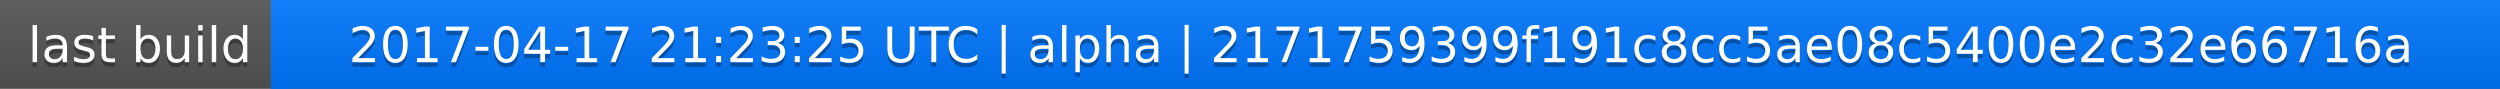
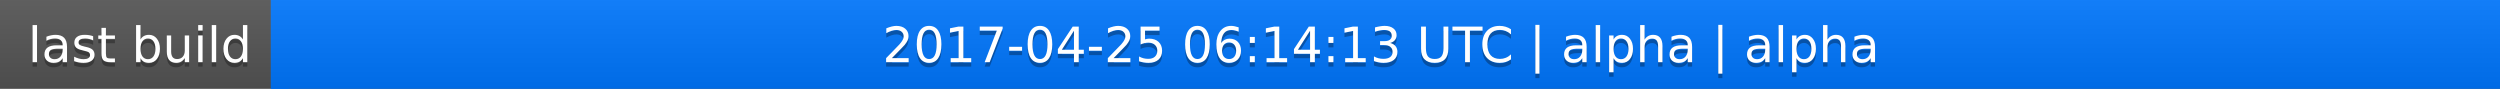
<svg xmlns="http://www.w3.org/2000/svg" width="563" height="20">
  <linearGradient id="a" x2="0" y2="100%">
    <stop offset="0" stop-color="#bbb" stop-opacity=".1" />
    <stop offset="1" stop-opacity=".1" />
  </linearGradient>
  <rect rx="0" width="563" height="20" fill="#555" />
  <rect rx="0" x="61" width="502" height="20" fill="#07f" />
  <path fill="#07f" d="M61 0h4v20h-4z" />
  <rect rx="0" width="563" height="20" fill="url(#a)" />
  <g fill="#fff" text-anchor="middle" font-family="DejaVu Sans,Verdana,Geneva,sans-serif" font-size="11">
    <text x="31.5" y="15" fill="#010101" fill-opacity=".3">last build</text>
    <text x="31.5" y="14">last build</text>
-     <text x="311" y="15" fill="#010101" fill-opacity=".3">2017-04-17 21:23:25 UTC | alpha | 2171759399f191c8cc5ae08c5400e2c32e66716a</text>
-     <text x="311" y="14">2017-04-17 21:23:25 UTC | alpha | 2171759399f191c8cc5ae08c5400e2c32e66716a</text>
+     <text x="311" y="15" fill="#010101" fill-opacity=".3">2017-04-25 06:14:13 UTC | alpha | alpha</text>
+     <text x="311" y="14">2017-04-25 06:14:13 UTC | alpha | alpha</text>
  </g>
</svg>
